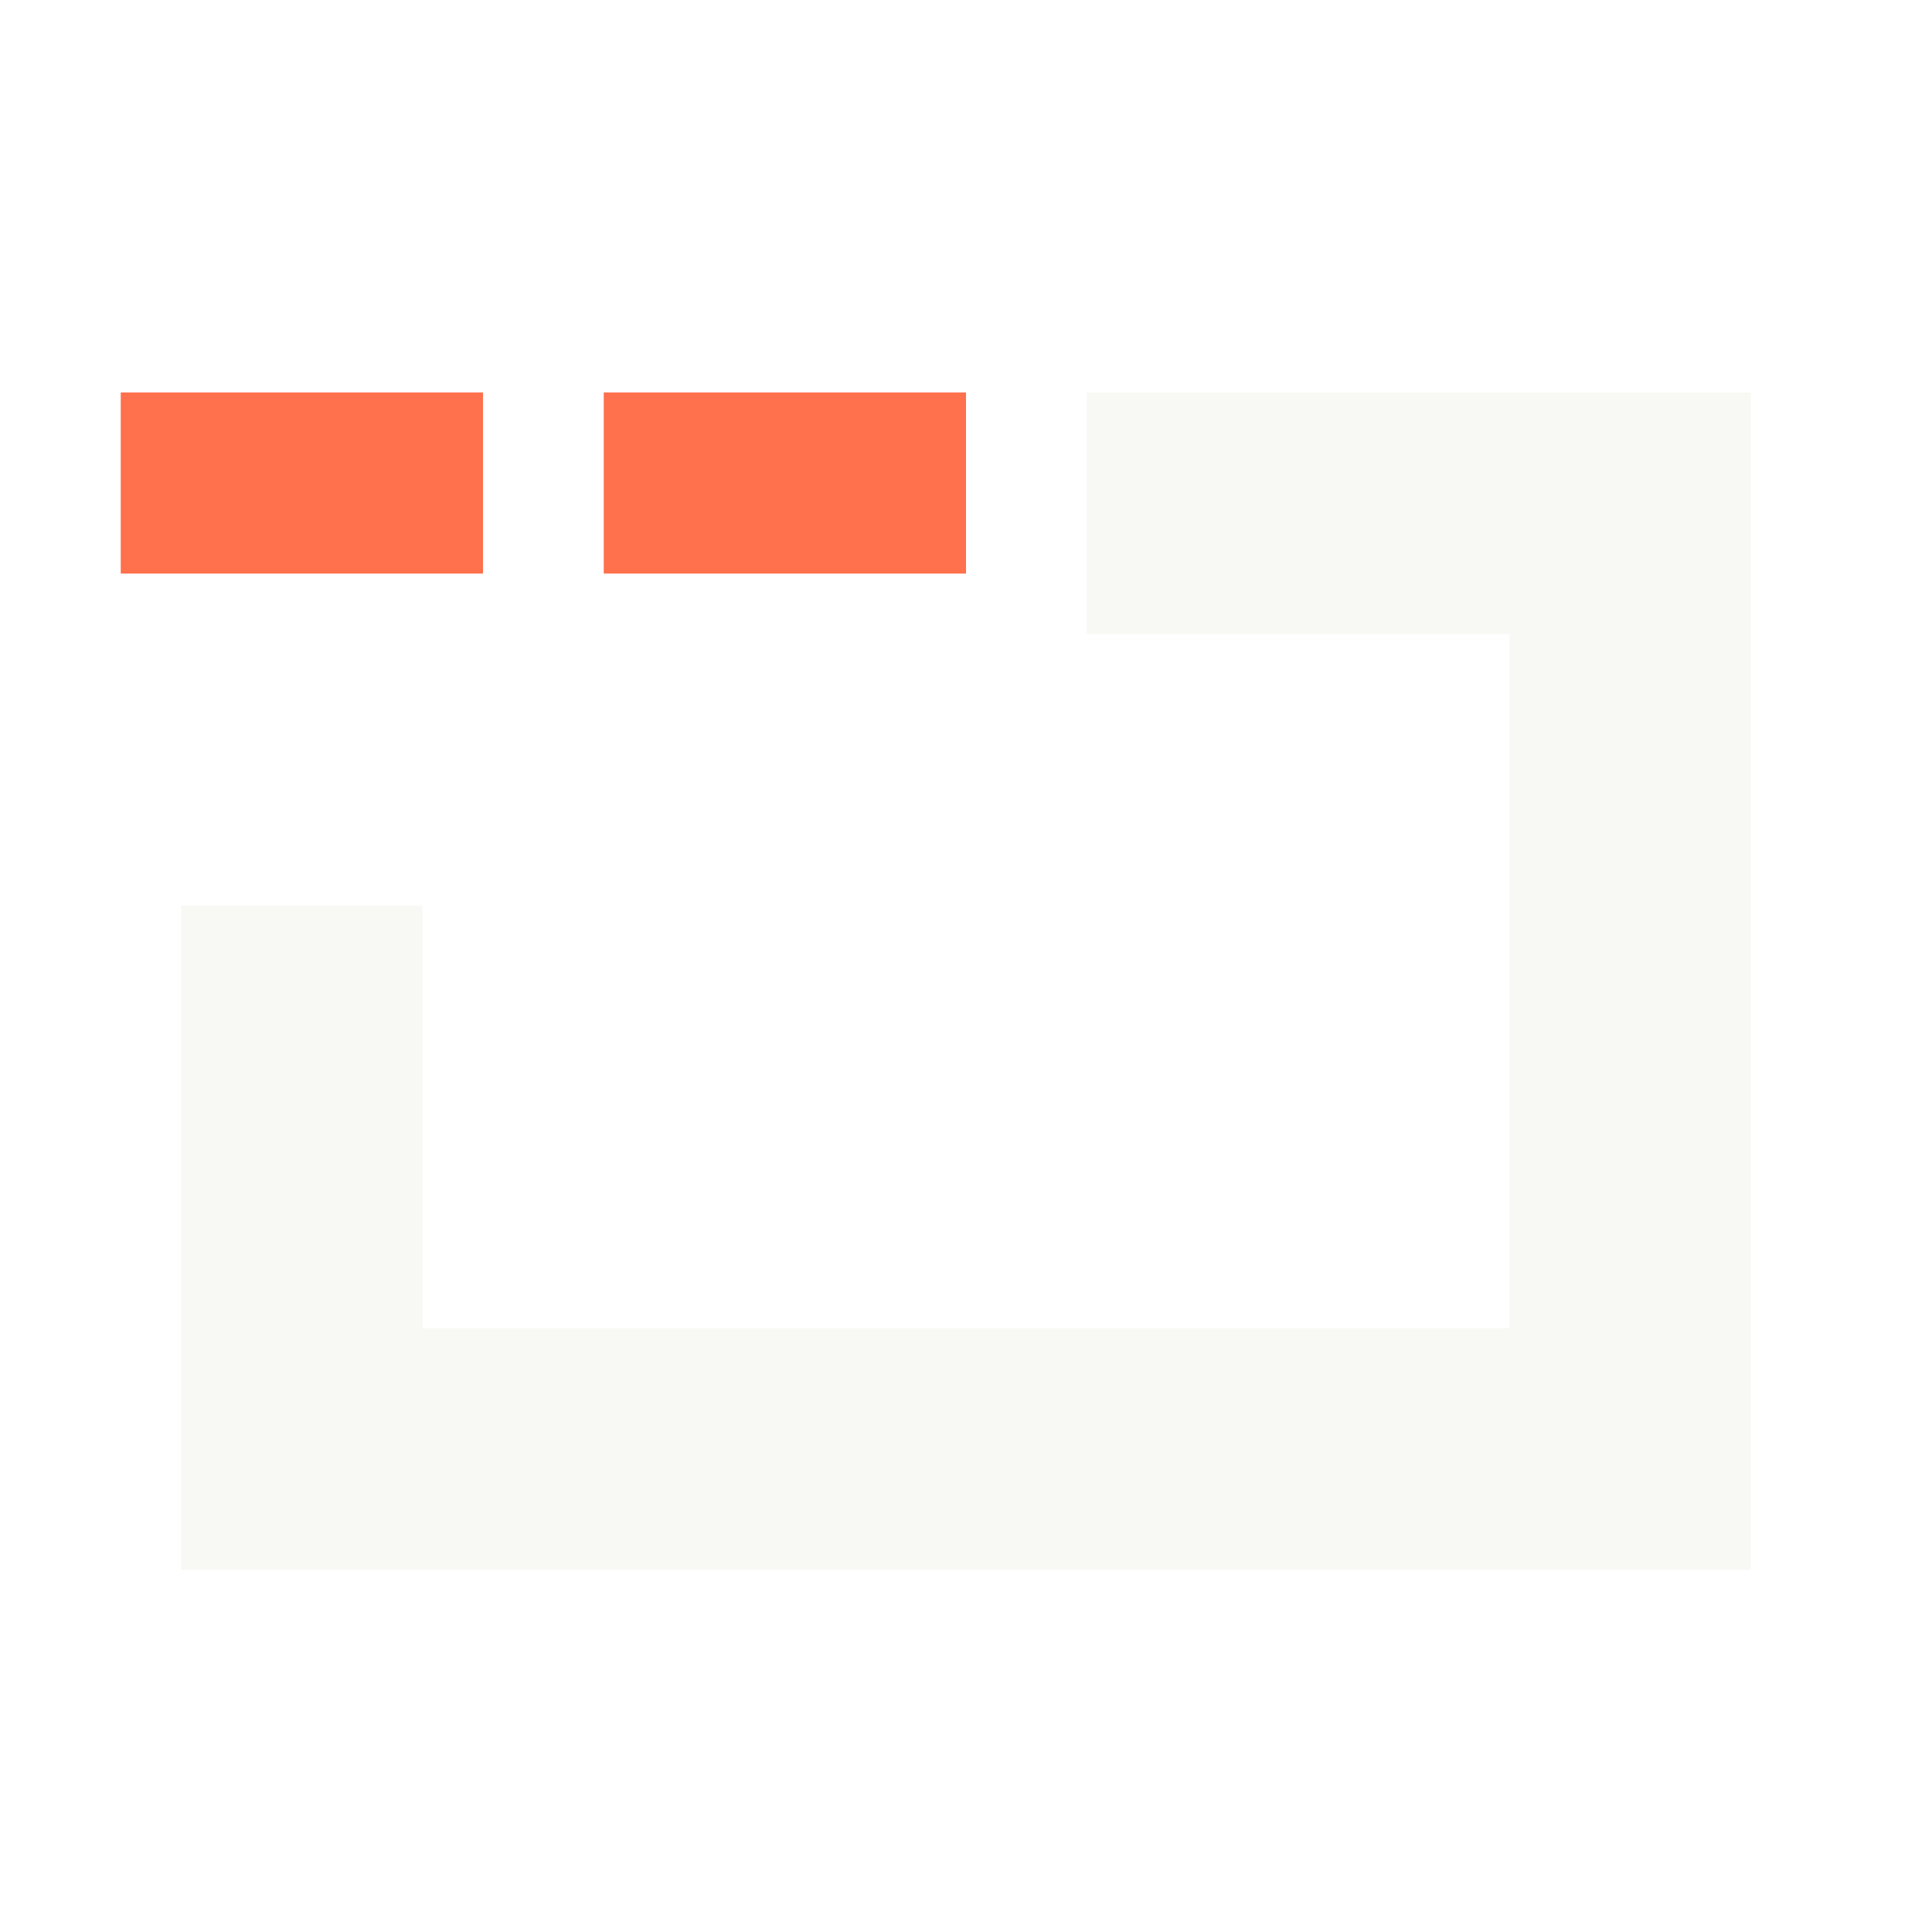
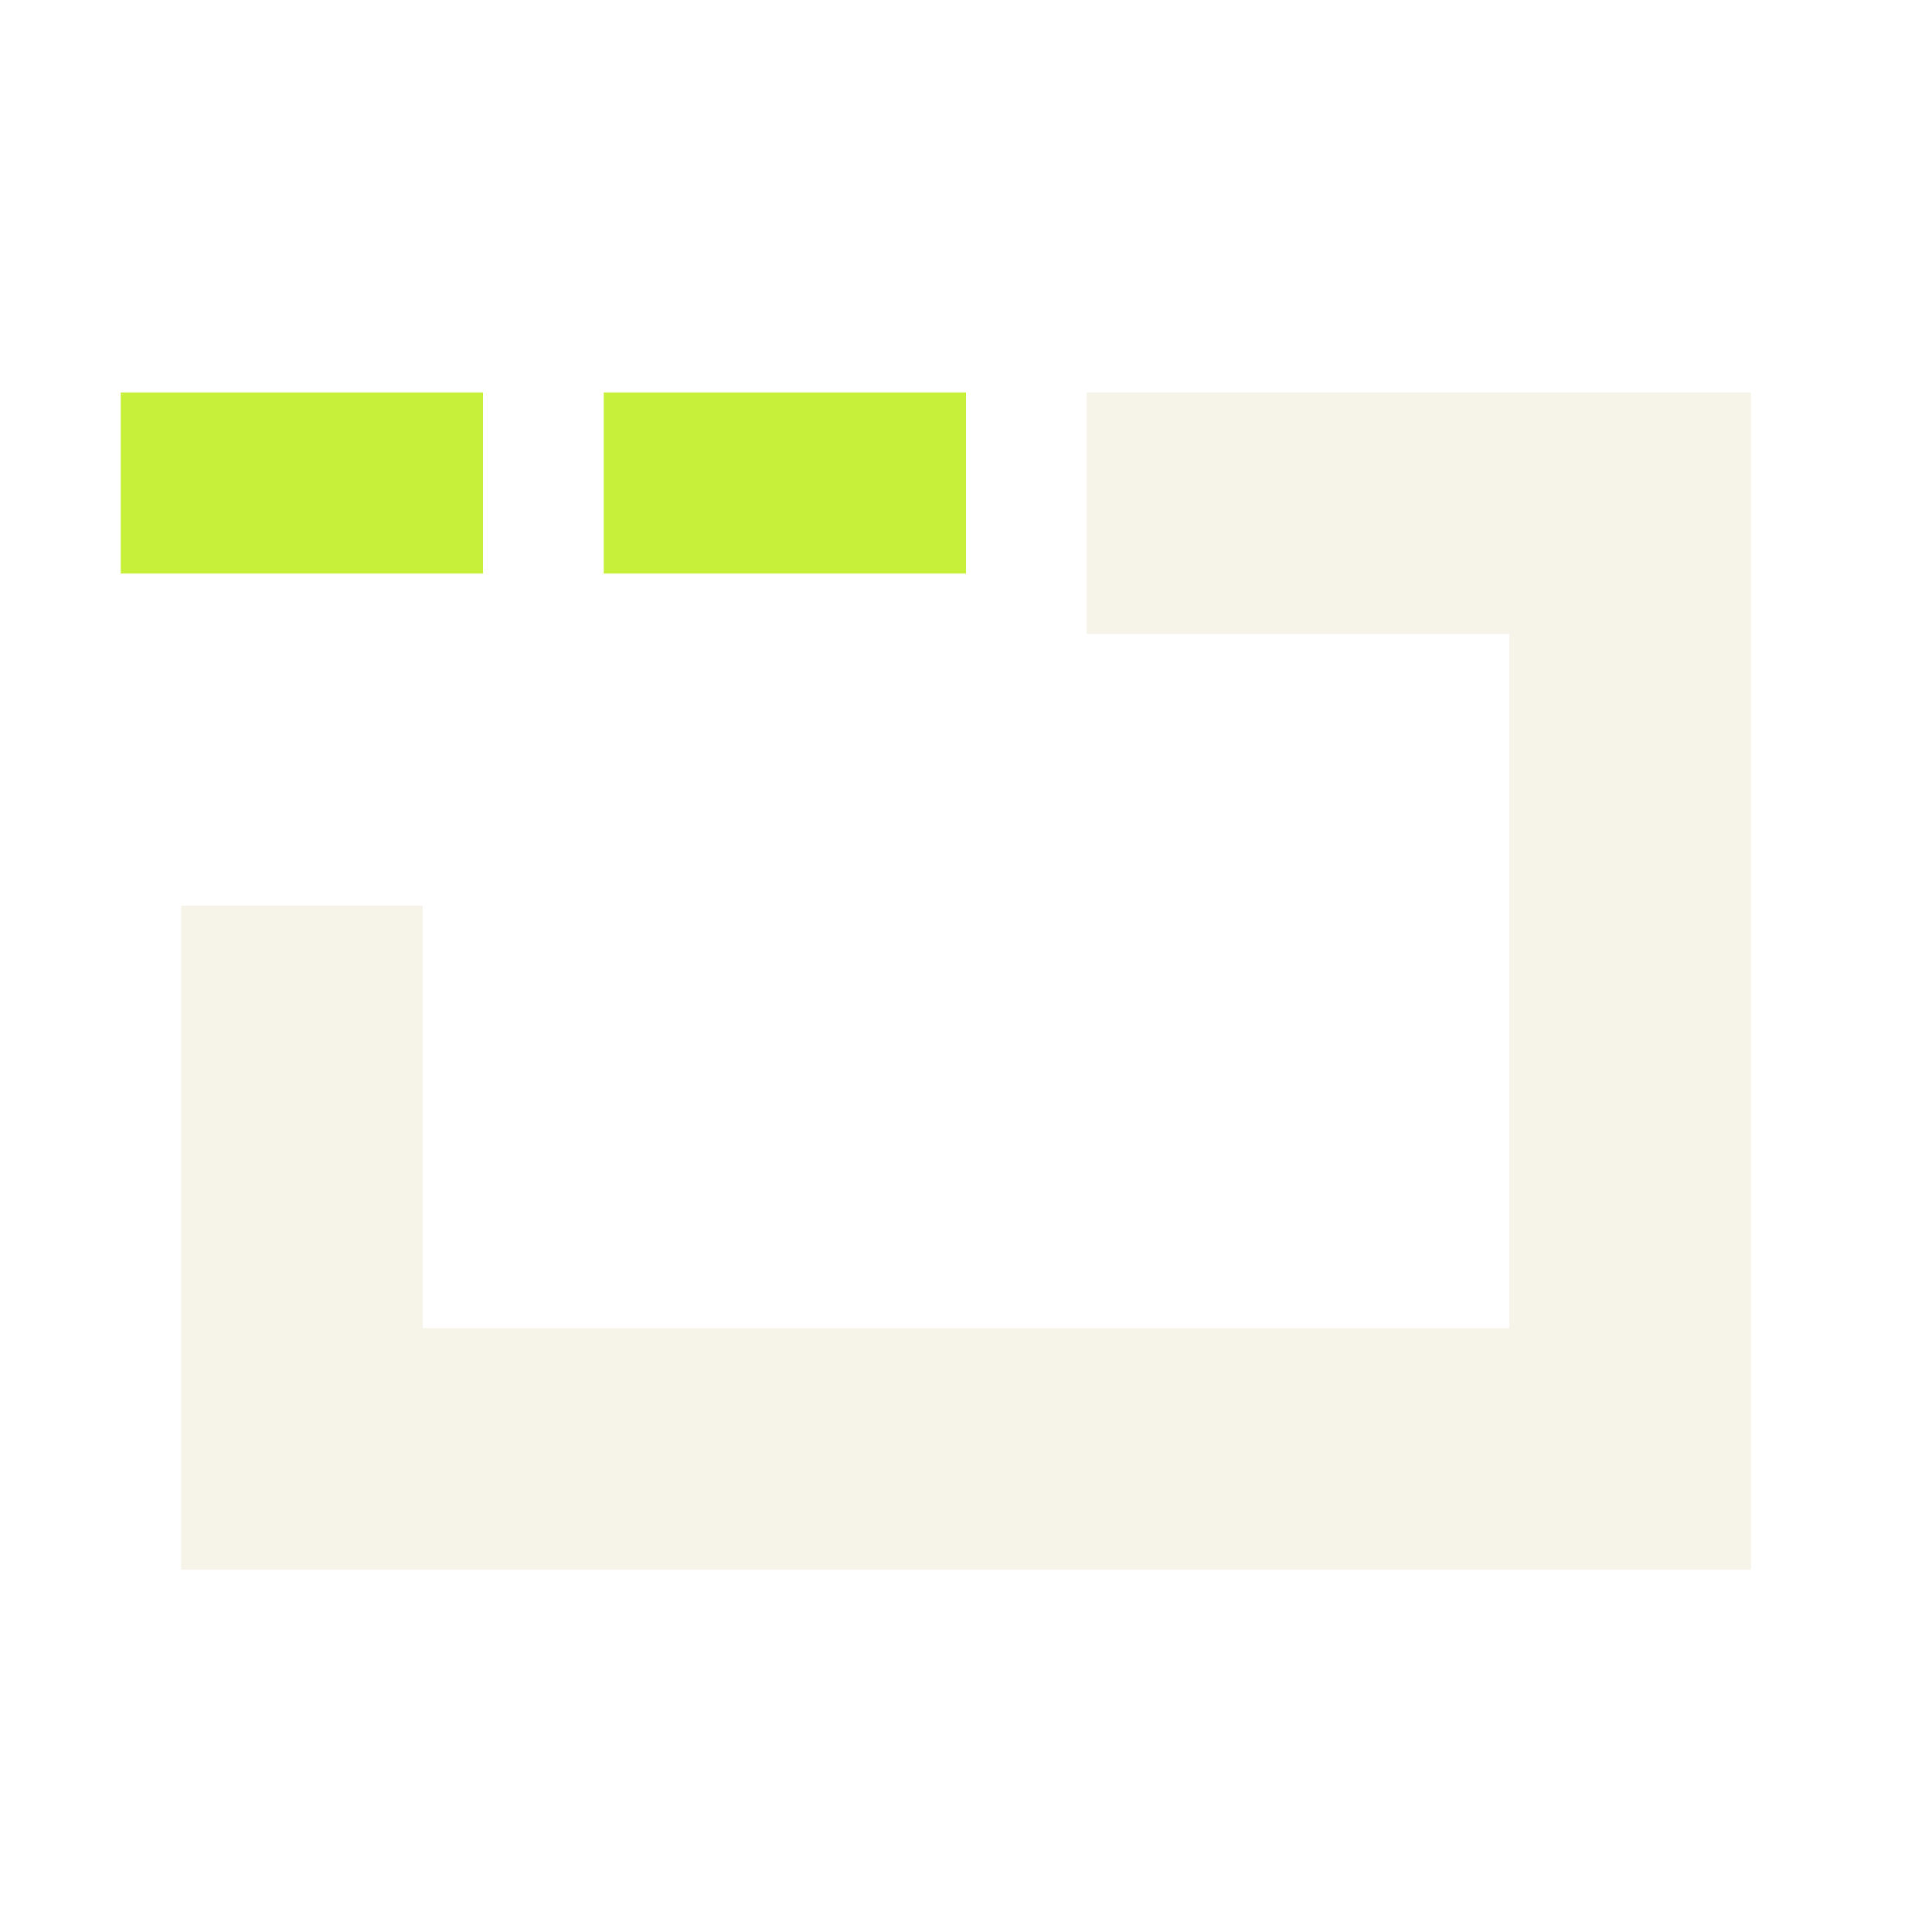
<svg xmlns="http://www.w3.org/2000/svg" viewBox="0 0 64 64">
-   <path fill="#FF704D" d="M4 13h12v6H4zm16 0h12v6H20z" />
-   <path fill="#F8F8F4" d="M36 13h22v39H6V30h8v14h36V21H36z" />
+   <path fill="#C7F03A" d="M4 13h12v6H4zm16 0h12v6H20z" />
+   <path fill="#F6F3E9" d="M36 13h22v39H6V30h8v14h36V21H36z" />
</svg>
